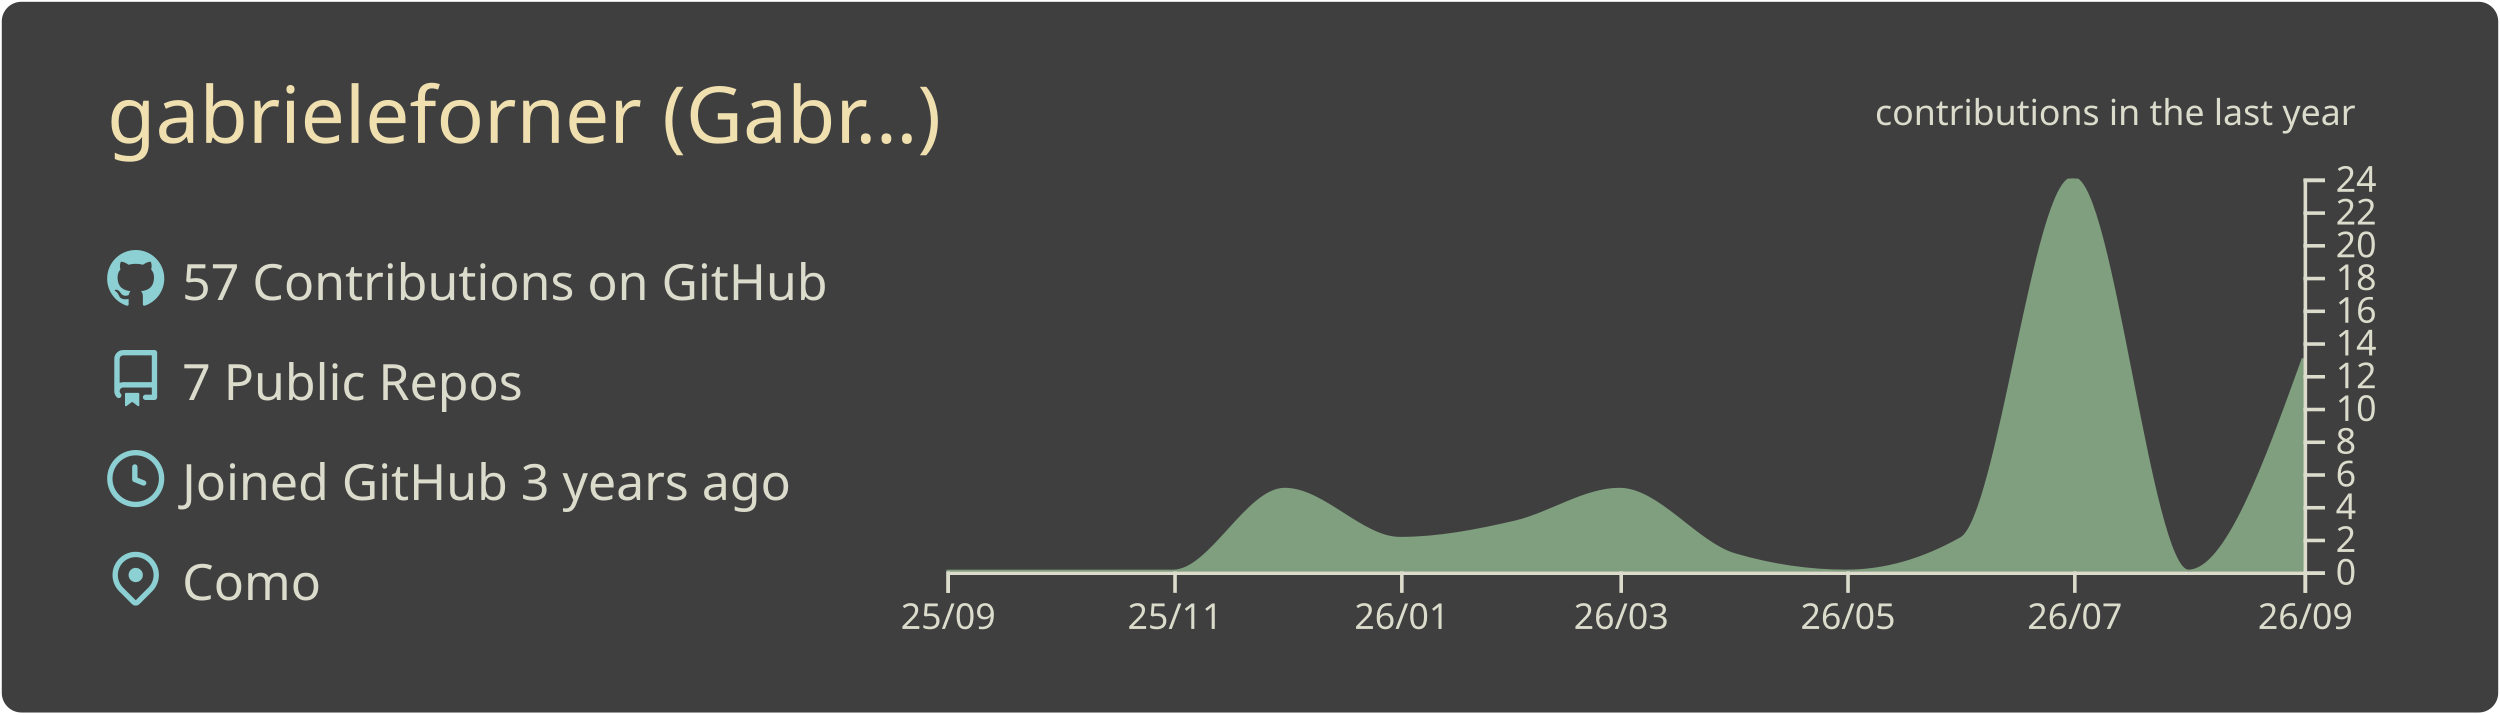
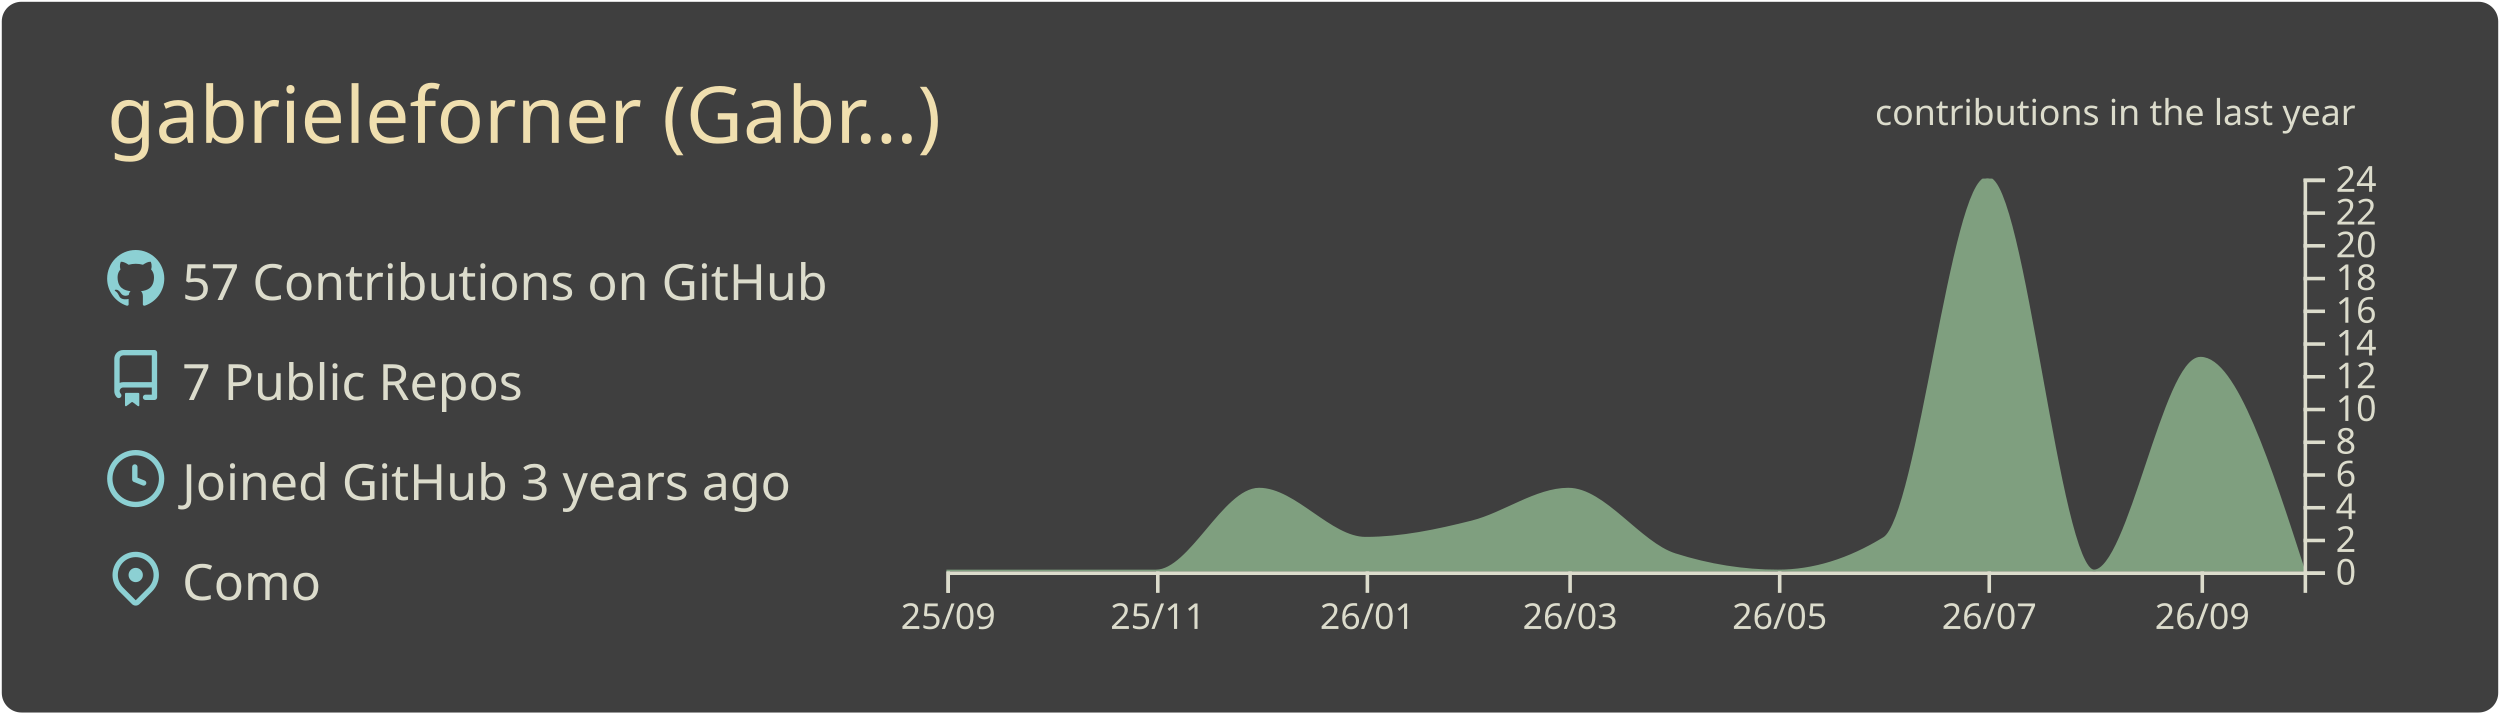
<svg xmlns="http://www.w3.org/2000/svg" width="700" height="200" viewBox="0 0 700 200">
  <style>* {
          font-family: 'Segoe UI', Ubuntu, "Helvetica Neue", Sans-Serif
        }</style>
  <g class="gpsc-root">
    <rect x="1" y="1" rx="5" ry="5" height="99%" width="99.714%" stroke="#3f3f3f" stroke-width="1" fill="#3f3f3f" stroke-opacity="1" />
    <text x="30" y="40" class="gpsc-item" style="--gpsc-i: 0; font-size: 22px; fill: #f0dfaf;">gabrieleforner (Gabr…)</text>
    <g transform="translate(0,40)">
      <g transform="translate(30,30)">
        <g class="gpsc-item" style="--gpsc-i: 0;">
          <g transform="translate(0,0)" width="14" height="14" fill="#8cd0d3">
            <path fill-rule="evenodd" d="M8 0C3.58 0 0 3.58 0 8c0 3.54 2.29 6.53 5.47 7.59.4.07.55-.17.55-.38 0-.19-.01-.82-.01-1.49-2.01.37-2.53-.49-2.69-.94-.09-.23-.48-.94-.82-1.13-.28-.15-.68-.52-.01-.53.63-.01 1.08.58 1.23.82.72 1.21 1.87.87 2.33.66.07-.52.28-.87.51-1.07-1.78-.2-3.64-.89-3.64-3.95 0-.87.31-1.59.82-2.15-.08-.2-.36-1.02.08-2.12 0 0 .67-.21 2.2.82.64-.18 1.32-.27 2-.27.68 0 1.36.09 2 .27 1.53-1.04 2.2-.82 2.2-.82.44 1.1.16 1.92.08 2.12.51.56.82 1.27.82 2.15 0 3.07-1.87 3.75-3.65 3.95.29.25.54.73.54 1.48 0 1.07-.01 1.93-.01 2.2 0 .21.15.46.55.38A8.013 8.013 0 0016 8c0-4.42-3.58-8-8-8z" />
          </g>
        </g>
        <g class="gpsc-item" style="--gpsc-i: 1;">
          <g transform="translate(0,28)" width="14" height="14" fill="#8cd0d3">
            <path fill-rule="evenodd" d="M2 2.5A2.5 2.5 0 014.5 0h8.75a.75.75 0 01.75.75v12.5a.75.75 0 01-.75.75h-2.5a.75.75 0 110-1.5h1.75v-2h-8a1 1 0 00-.714 1.7.75.75 0 01-1.072 1.05A2.495 2.495 0 012 11.5v-9zm10.5-1V9h-8c-.356 0-.694.074-1 .208V2.5a1 1 0 011-1h8zM5 12.25v3.25a.25.25 0 00.4.2l1.45-1.087a.25.25 0 01.3 0L8.6 15.7a.25.25 0 00.4-.2v-3.25a.25.25 0 00-.25-.25h-3.5a.25.25 0 00-.25.25z" />
          </g>
        </g>
        <g class="gpsc-item" style="--gpsc-i: 2;">
          <g transform="translate(0,56)" width="14" height="14" fill="#8cd0d3">
            <path fill-rule="evenodd" d="M1.5 8a6.5 6.5 0 1113 0 6.5 6.5 0 01-13 0zM8 0a8 8 0 100 16A8 8 0 008 0zm.5 4.75a.75.75 0 00-1.5 0v3.5a.75.75 0 00.471.696l2.5 1a.75.75 0 00.557-1.392L8.5 7.742V4.75z" />
          </g>
        </g>
        <g class="gpsc-item" style="--gpsc-i: 3;">
          <g transform="translate(0,84)" width="14" height="14" fill="#8cd0d3">
            <path fill-rule="evenodd" d="M11.536 3.464a5 5 0 010 7.072L8 14.07l-3.536-3.535a5 5 0 117.072-7.072v.001zm1.06 8.132a6.5 6.5 0 10-9.192 0l3.535 3.536a1.5 1.5 0 002.122 0l3.535-3.536zM8 9a2 2 0 100-4 2 2 0 000 4z" />
          </g>
        </g>
        <text x="21" y="14" class="gpsc-item" style="--gpsc-i: 0; fill: #dcdccc; font-size: 14px;">57 Contributions on GitHub</text>
        <text x="21" y="42" class="gpsc-item" style="--gpsc-i: 1; fill: #dcdccc; font-size: 14px;">7 Public Repos</text>
        <text x="21" y="70" class="gpsc-item" style="--gpsc-i: 2; fill: #dcdccc; font-size: 14px;">Joined GitHub 3 years ago</text>
        <text x="21" y="98" class="gpsc-item" style="--gpsc-i: 3; fill: #dcdccc; font-size: 14px;">Como</text>
      </g>
      <g color="#7f9f7f" transform="translate(295,10)">
        <clipPath id="gpsc-reveal-clip">
          <rect class="gpsc-reveal" x="-30" y="0" width="410" height="110" style="--gpsc-w: 410px; --gpsc-i: 4;" />
        </clipPath>
        <g clip-path="url(#gpsc-reveal-clip)" class="gpsc-chart" style="--gpsc-i: 4;">
-           <path transform="translate(-30,0)" stroke="#7f9f7f" fill="#7f9f7f" opacity="1" d="M0,110C10.411,110,20.822,110,31.233,110C41.991,110,52.749,110,63.507,110C73.918,110,84.329,87.083,94.74,87.083C105.498,87.083,116.256,100.833,127.014,100.833C137.772,100.833,148.53,98.753,159.288,96.25C169.005,93.99,178.721,87.083,188.438,87.083C199.196,87.083,209.954,102.259,220.712,105.417C231.123,108.472,241.534,110,251.945,110C262.703,110,273.461,106.944,284.219,100.833C294.63,94.919,305.041,0,315.452,0C326.21,0,336.968,110,347.726,110C358.484,110,369.242,80.208,380,50.417L380,110C369.242,110,358.484,110,347.726,110C336.968,110,326.21,110,315.452,110C305.041,110,294.63,110,284.219,110C273.461,110,262.703,110,251.945,110C241.534,110,231.123,110,220.712,110C209.954,110,199.196,110,188.438,110C178.721,110,169.005,110,159.288,110C148.53,110,137.772,110,127.014,110C116.256,110,105.498,110,94.74,110C84.329,110,73.918,110,63.507,110C52.749,110,41.991,110,31.233,110C20.822,110,10.411,110,0,110Z" />
+           <path transform="translate(-30,0)" stroke="#7f9f7f" fill="#7f9f7f" opacity="1" d="M0,110C9.62,110,19.241,110,28.861,110C38.802,110,48.743,110,58.684,110C68.304,110,77.924,87.083,87.544,87.083C97.485,87.083,107.426,100.833,117.367,100.833C127.308,100.833,137.249,98.753,147.19,96.25C156.169,93.99,165.148,87.083,174.127,87.083C184.068,87.083,194.008,102.259,203.949,105.417C213.57,108.472,223.19,110,232.81,110C242.751,110,252.692,106.944,262.633,100.833C272.253,94.919,281.873,0,291.494,0C301.435,0,311.376,110,321.316,110C331.257,110,341.198,50.417,351.139,50.417C360.759,50.417,370.38,80.208,380,110L380,110C370.38,110,360.759,110,351.139,110C341.198,110,331.257,110,321.316,110C311.376,110,301.435,110,291.494,110C281.873,110,272.253,110,262.633,110C252.692,110,242.751,110,232.81,110C223.19,110,213.57,110,203.949,110C194.008,110,184.068,110,174.127,110C165.148,110,156.169,110,147.19,110C137.249,110,127.308,110,117.367,110C107.426,110,97.485,110,87.544,110C77.924,110,68.304,110,58.684,110C48.743,110,38.802,110,28.861,110C19.241,110,9.62,110,0,110Z" />
        </g>
        <g color="#dcdccc" transform="translate(-30,110)" fill="none" font-size="10" font-family="sans-serif" text-anchor="middle">
          <path class="domain" stroke="currentColor" d="M0.5,6V0.5H380.5V6" />
          <g class="tick" opacity="1" transform="translate(0.5,0)">
            <line stroke="currentColor" y2="6" />
            <text fill="currentColor" y="9" dy="0.71em">25/09</text>
          </g>
-           <g class="tick" opacity="1" transform="translate(64.00685,0)">
+           <g class="tick" opacity="1" transform="translate(59.18354,0)">
            <line stroke="currentColor" y2="6" />
            <text fill="currentColor" y="9" dy="0.71em">25/11</text>
          </g>
-           <g class="tick" opacity="1" transform="translate(127.5137,0)">
+           <g class="tick" opacity="1" transform="translate(117.8671,0)">
            <line stroke="currentColor" y2="6" />
            <text fill="currentColor" y="9" dy="0.71em">26/01</text>
          </g>
-           <g class="tick" opacity="1" transform="translate(188.9384,0)">
+           <g class="tick" opacity="1" transform="translate(174.6266,0)">
            <line stroke="currentColor" y2="6" />
            <text fill="currentColor" y="9" dy="0.71em">26/03</text>
          </g>
-           <g class="tick" opacity="1" transform="translate(252.4452,0)">
+           <g class="tick" opacity="1" transform="translate(233.3101,0)">
            <line stroke="currentColor" y2="6" />
            <text fill="currentColor" y="9" dy="0.71em">26/05</text>
          </g>
-           <g class="tick" opacity="1" transform="translate(315.9521,0)">
+           <g class="tick" opacity="1" transform="translate(291.9937,0)">
            <line stroke="currentColor" y2="6" />
            <text fill="currentColor" y="9" dy="0.71em">26/07</text>
          </g>
-           <g class="tick" opacity="1" transform="translate(380.5,0)">
+           <g class="tick" opacity="1" transform="translate(351.6392,0)">
            <line stroke="currentColor" y2="6" />
            <text fill="currentColor" y="9" dy="0.71em">26/09</text>
          </g>
        </g>
        <g color="#dcdccc" transform="translate(350,0)" fill="none" font-size="10" font-family="sans-serif" text-anchor="start">
          <path class="domain" stroke="currentColor" d="M6,110.5H0.5V0.5H6" />
          <g class="tick" opacity="1" transform="translate(0,110.5)">
            <line stroke="currentColor" x2="6" />
            <text fill="currentColor" x="9" dy="0.32em">0</text>
          </g>
          <g class="tick" opacity="1" transform="translate(0,101.3333)">
            <line stroke="currentColor" x2="6" />
            <text fill="currentColor" x="9" dy="0.32em">2</text>
          </g>
          <g class="tick" opacity="1" transform="translate(0,92.16667)">
            <line stroke="currentColor" x2="6" />
            <text fill="currentColor" x="9" dy="0.32em">4</text>
          </g>
          <g class="tick" opacity="1" transform="translate(0,83)">
            <line stroke="currentColor" x2="6" />
            <text fill="currentColor" x="9" dy="0.32em">6</text>
          </g>
          <g class="tick" opacity="1" transform="translate(0,73.83333)">
            <line stroke="currentColor" x2="6" />
            <text fill="currentColor" x="9" dy="0.32em">8</text>
          </g>
          <g class="tick" opacity="1" transform="translate(0,64.66667)">
            <line stroke="currentColor" x2="6" />
            <text fill="currentColor" x="9" dy="0.32em">10</text>
          </g>
          <g class="tick" opacity="1" transform="translate(0,55.5)">
            <line stroke="currentColor" x2="6" />
            <text fill="currentColor" x="9" dy="0.32em">12</text>
          </g>
          <g class="tick" opacity="1" transform="translate(0,46.33333)">
            <line stroke="currentColor" x2="6" />
            <text fill="currentColor" x="9" dy="0.32em">14</text>
          </g>
          <g class="tick" opacity="1" transform="translate(0,37.16667)">
            <line stroke="currentColor" x2="6" />
            <text fill="currentColor" x="9" dy="0.32em">16</text>
          </g>
          <g class="tick" opacity="1" transform="translate(0,28)">
            <line stroke="currentColor" x2="6" />
            <text fill="currentColor" x="9" dy="0.32em">18</text>
          </g>
          <g class="tick" opacity="1" transform="translate(0,18.83333)">
            <line stroke="currentColor" x2="6" />
            <text fill="currentColor" x="9" dy="0.32em">20</text>
          </g>
          <g class="tick" opacity="1" transform="translate(0,9.666667)">
            <line stroke="currentColor" x2="6" />
            <text fill="currentColor" x="9" dy="0.32em">22</text>
          </g>
          <g class="tick" opacity="1" transform="translate(0,0.5)">
            <line stroke="currentColor" x2="6" />
            <text fill="currentColor" x="9" dy="0.32em">24</text>
          </g>
        </g>
        <g>
          <text y="-15" x="230" style="fill: #dcdccc; font-size: 10px;">contributions in the last year</text>
        </g>
      </g>
    </g>
  </g>
</svg>
